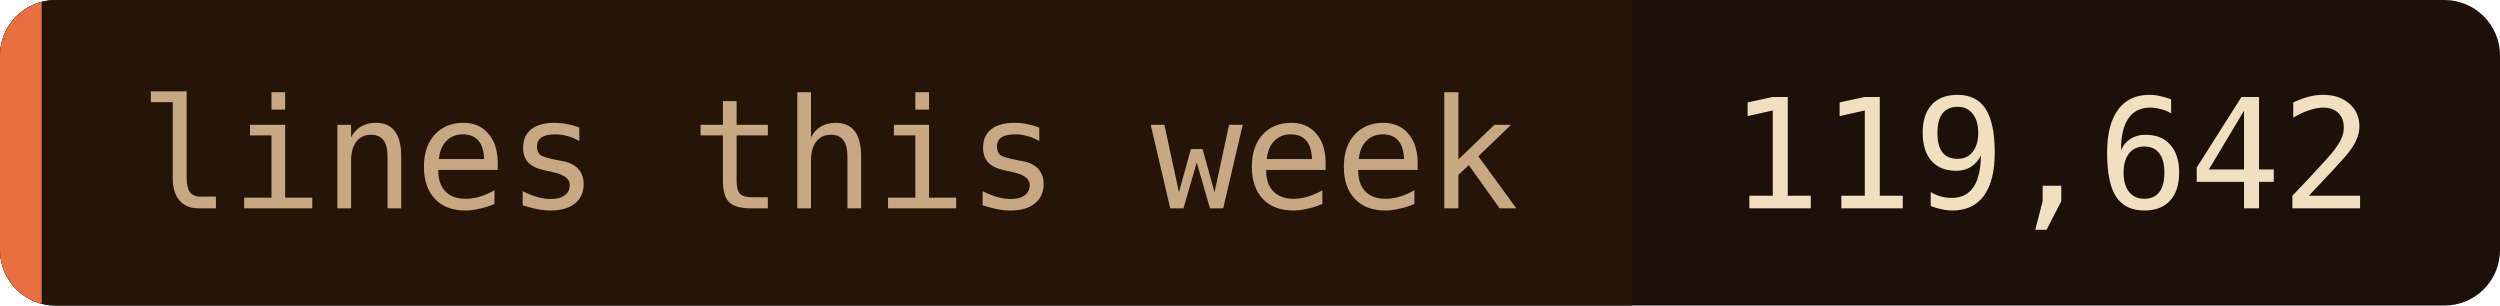
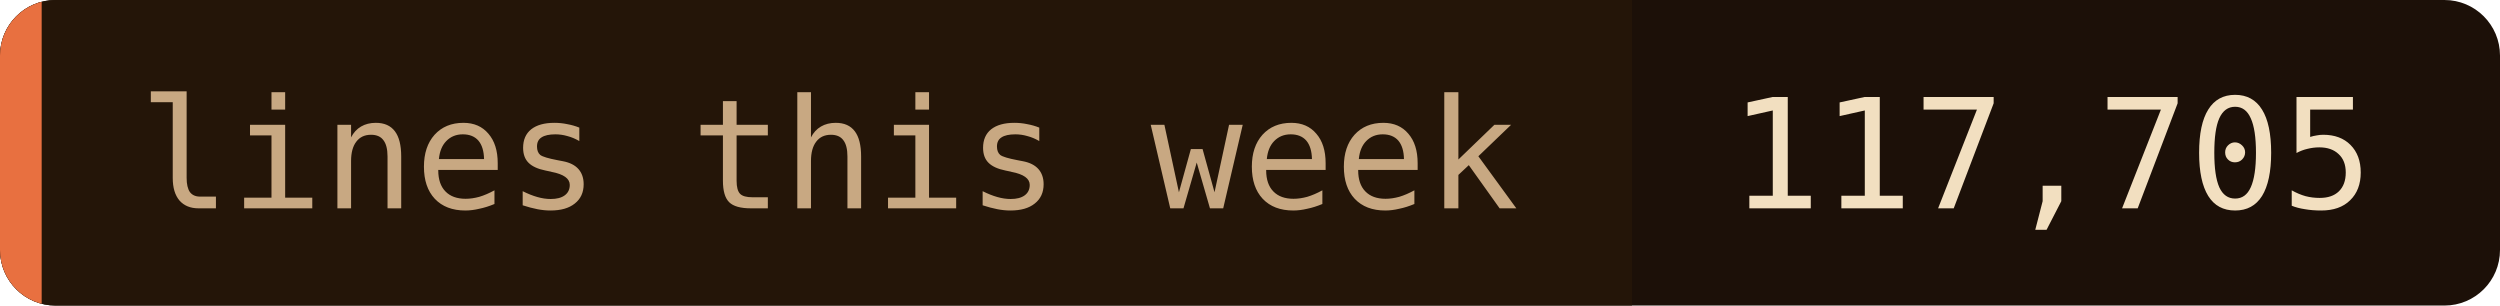
- <svg xmlns="http://www.w3.org/2000/svg" width="180" height="22" role="img" aria-label="lines this week: 119,642">
+ <svg xmlns="http://www.w3.org/2000/svg" width="180" height="22" role="img" aria-label="lines this week: 117,705">
  <clipPath id="c">
    <rect width="180" height="22" rx="4" />
  </clipPath>
  <g clip-path="url(#c)">
    <rect width="180" height="22" fill="#1c1008" />
    <rect width="117.5" height="22" fill="#241508" />
    <rect width="3" height="22" fill="#e87040" />
  </g>
  <g font-family="'JetBrains Mono', 'Fira Code', ui-monospace, SFMono-Regular, Menlo, monospace" font-size="11">
    <text x="10" y="15" fill="#c8a882">lines this week</text>
-     <text x="124.5" y="15" fill="#f2dfc0">119,642</text>
+     <text x="124.5" y="15" fill="#f2dfc0">117,705</text>
  </g>
</svg>
